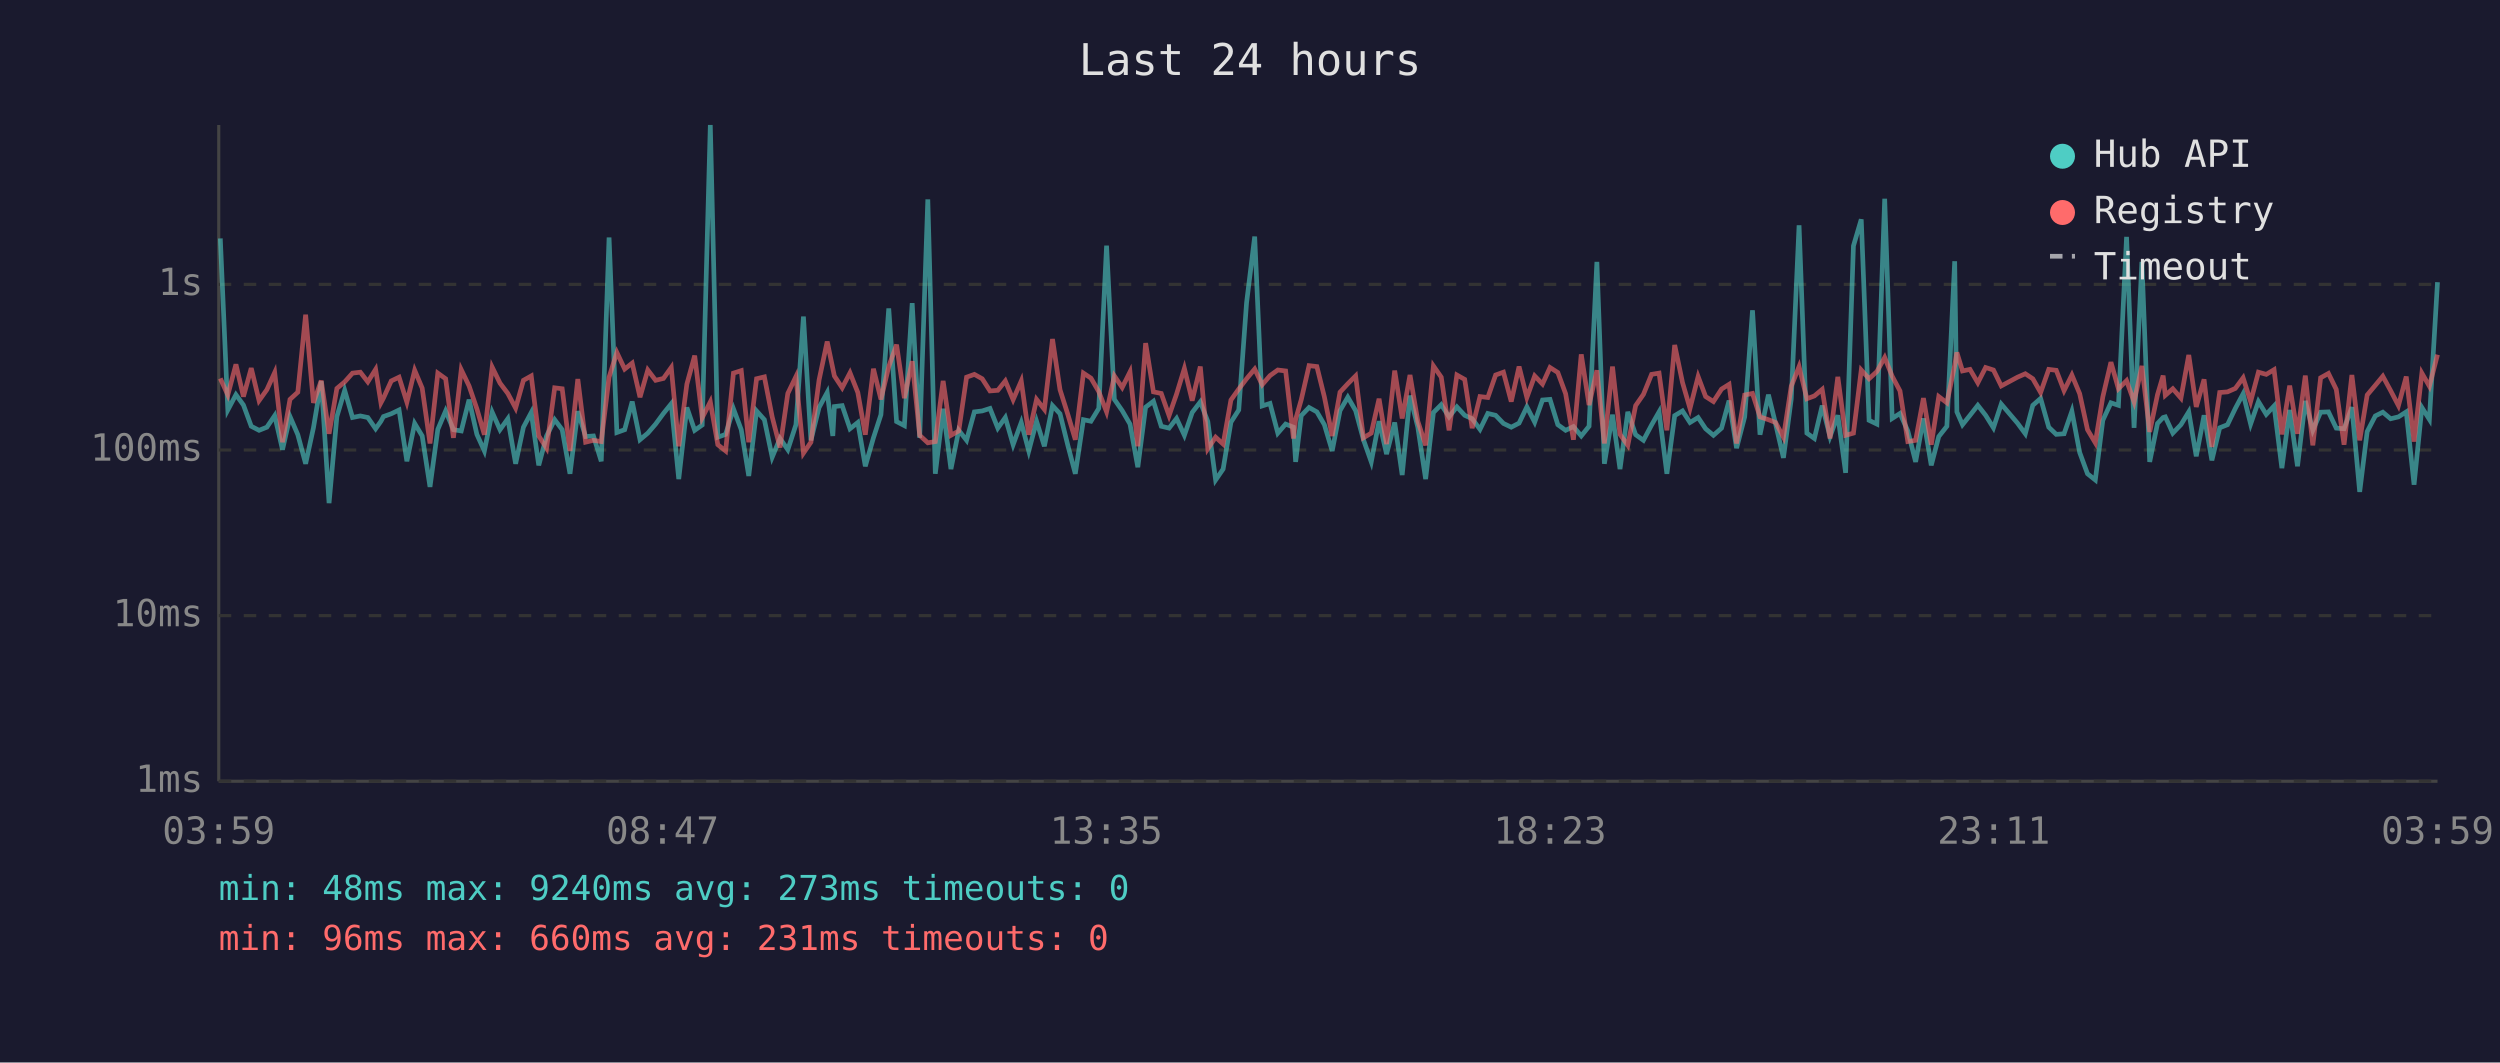
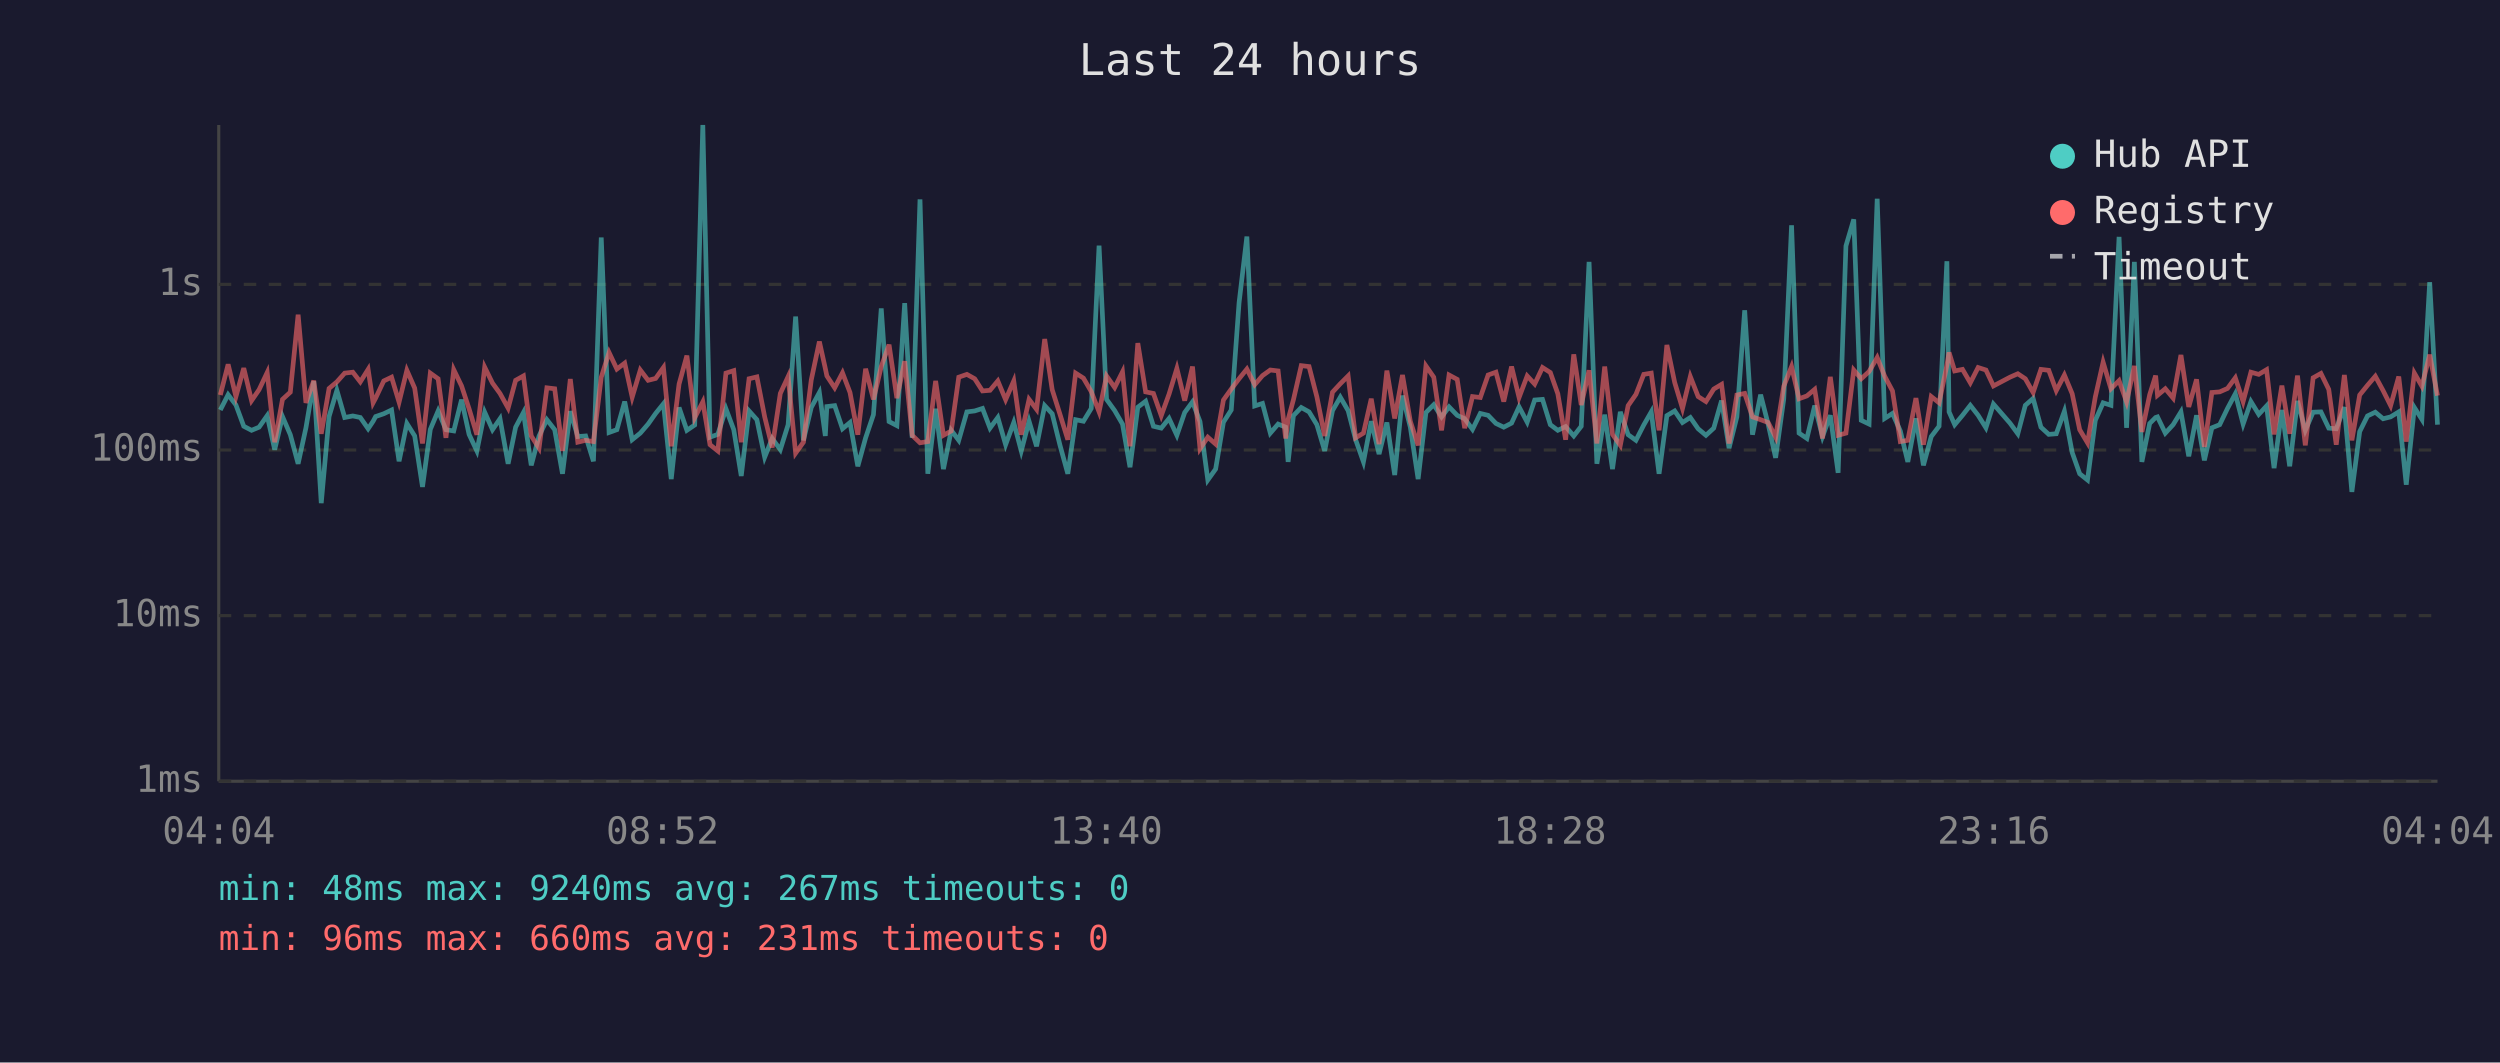
<svg xmlns="http://www.w3.org/2000/svg" viewBox="0 0 800 340" font-family="monospace" font-size="12">
  <rect width="800" height="340" fill="#1a1a2e" />
  <text x="400" y="24" fill="#e0e0e0" font-size="14" text-anchor="middle">Last 24 hours</text>
  <line x1="70" y1="40" x2="70" y2="250" stroke="#444" stroke-width="1" />
  <line x1="70" y1="250" x2="780" y2="250" stroke="#444" stroke-width="1" />
  <line x1="70" y1="250" x2="780" y2="250" stroke="#333" stroke-width="1" stroke-dasharray="4" />
  <text x="65" y="250" fill="#888" text-anchor="end" dominant-baseline="middle">1ms</text>
  <line x1="70" y1="197" x2="780" y2="197" stroke="#333" stroke-width="1" stroke-dasharray="4" />
  <text x="65" y="197" fill="#888" text-anchor="end" dominant-baseline="middle">10ms</text>
  <line x1="70" y1="144" x2="780" y2="144" stroke="#333" stroke-width="1" stroke-dasharray="4" />
  <text x="65" y="144" fill="#888" text-anchor="end" dominant-baseline="middle">100ms</text>
  <line x1="70" y1="91" x2="780" y2="91" stroke="#333" stroke-width="1" stroke-dasharray="4" />
  <text x="65" y="91" fill="#888" text-anchor="end" dominant-baseline="middle">1s</text>
-   <text x="70" y="270" fill="#888" text-anchor="middle">03:59</text>
-   <text x="212" y="270" fill="#888" text-anchor="middle">08:47</text>
-   <text x="354" y="270" fill="#888" text-anchor="middle">13:35</text>
-   <text x="496" y="270" fill="#888" text-anchor="middle">18:23</text>
-   <text x="638" y="270" fill="#888" text-anchor="middle">23:11</text>
-   <text x="780" y="270" fill="#888" text-anchor="middle">03:59</text>
-   <polyline points="70.5,76.3 72.9,131.2 75.5,126.3 77.9,129.6 80.4,136.4 82.9,137.7 85.4,136.7 87.9,133.0 90.4,143.9 92.8,133.3 95.3,139.1 97.8,148.4 100.3,136.9 102.8,122.0 105.3,161.0 107.8,133.3 110.3,124.9 112.8,133.6 115.3,133.1 117.7,133.6 120.2,137.2 121.9,134.8 122.7,133.3 125.2,132.4 127.7,131.2 130.2,147.6 132.7,135.5 135.1,139.5 137.6,155.8 140.1,137.4 142.6,131.5 145.1,137.5 147.6,137.9 150.1,127.9 152.6,139.0 155.0,144.3 157.5,131.9 160.0,137.5 162.5,134.0 165.0,148.4 167.5,136.7 170.0,132.0 172.4,148.9 174.9,139.5 177.5,134.3 179.9,137.5 182.4,151.6 184.9,131.6 187.4,139.7 189.9,139.5 192.4,147.6 194.9,76.0 197.4,138.4 199.9,137.5 202.3,128.5 204.8,140.7 207.3,138.6 209.8,135.7 212.3,132.3 214.8,129.2 217.2,153.3 219.8,130.4 222.3,137.7 224.7,136.0 227.3,40.0 229.7,139.9 232.2,139.0 234.7,130.8 237.2,137.5 239.6,152.3 242.1,131.5 244.6,134.3 247.1,146.3 249.6,140.3 252.1,143.9 254.7,135.9 257.1,101.3 259.5,140.9 262.1,130.4 264.7,125.6 266.5,139.5 267.0,130.1 269.5,129.8 272.0,137.2 274.5,135.2 276.9,149.2 279.5,140.1 281.9,132.7 284.4,98.7 286.9,134.9 289.4,136.2 291.9,97.0 294.3,140.1 296.9,63.8 299.3,151.6 301.8,130.8 304.3,150.1 306.8,137.7 309.3,140.9 311.8,131.8 314.3,131.5 316.8,130.7 319.3,137.0 321.7,133.6 324.2,142.3 326.8,135.2 329.2,144.3 331.7,134.8 334.2,142.8 336.8,129.8 339.2,132.4 341.7,142.5 344.1,151.6 346.7,134.3 349.1,134.8 351.6,130.7 354.1,78.6 356.6,127.8 359.1,131.4 361.6,135.7 364.1,149.5 366.6,130.3 369.1,128.4 371.6,136.4 374.1,137.0 376.5,133.9 379.0,139.3 381.5,132.0 384.1,128.6 386.5,134.9 389.0,153.6 391.4,150.1 393.9,135.1 396.4,131.2 398.9,96.9 401.5,75.7 403.9,129.9 406.4,129.1 408.9,138.6 411.4,135.7 413.9,136.7 414.6,147.8 416.4,133.0 418.9,130.4 421.4,131.8 423.8,135.9 426.3,144.3 428.8,131.4 431.3,127.1 433.8,131.4 436.3,140.7 438.8,147.8 441.3,134.8 443.7,145.3 446.3,135.2 448.7,152.0 451.2,126.6 453.7,136.7 456.2,153.3 458.7,132.0 461.2,129.5 463.7,133.4 466.2,130.2 468.7,132.9 471.1,134.0 473.6,137.4 476.1,132.3 478.6,132.9 481.1,135.5 483.6,136.7 486.1,135.4 488.6,130.2 491.1,135.1 493.6,128.0 496.0,127.8 498.5,135.9 501.0,137.7 503.5,136.5 506.0,139.5 508.5,136.4 511.0,83.8 513.4,148.4 516.0,132.7 518.4,150.1 520.9,131.8 523.4,139.1 525.9,140.9 528.5,136.0 530.9,131.8 533.4,151.6 535.9,133.0 538.4,131.5 540.8,135.2 543.4,133.6 545.8,137.2 548.3,139.3 550.9,137.0 553.3,128.2 555.7,143.4 558.3,133.4 560.8,99.3 563.2,139.1 565.9,126.3 568.2,135.7 570.7,146.5 573.2,127.7 575.7,72.1 578.2,138.6 580.6,140.3 583.1,129.8 585.6,139.7 588.1,132.9 590.6,151.3 593.1,78.7 595.6,70.2 598.1,134.5 600.6,135.7 603.1,63.6 605.5,133.9 608.0,132.3 610.5,137.9 613.0,147.8 615.5,133.9 618.0,148.9 620.4,139.7 623.0,136.4 625.5,83.6 626.2,131.8 628.0,135.9 630.4,132.9 632.9,129.7 635.4,132.9 637.9,136.9 640.4,129.3 645.6,135.4 648.1,138.8 650.5,129.7 653.0,127.5 655.6,136.7 658.0,139.0 660.5,138.8 663.0,131.6 665.5,144.8 668.0,151.6 670.5,153.6 672.9,134.5 675.5,128.9 677.9,129.7 680.5,75.8 682.9,136.9 685.4,83.8 687.9,147.8 690.4,135.5 692.2,133.6 692.9,133.4 695.3,138.6 697.9,135.9 700.4,131.8 702.8,146.0 705.3,132.9 707.8,147.3 710.3,136.9 712.8,135.9 715.3,130.7 717.8,126.0 720.2,135.7 722.7,128.5 725.2,132.6 727.7,129.9 730.2,149.8 732.7,131.2 735.2,149.2 737.7,128.3 740.1,137.7 742.6,131.9 745.1,131.8 747.6,137.0 750.1,137.2 752.6,130.3 755.1,157.4 757.5,138.1 760.1,133.1 762.5,131.9 765.0,134.0 767.5,133.4 770.0,131.8 772.5,155.1 775.0,130.4 777.4,134.2 780.0,90.3" fill="none" stroke="#4ecdc4" stroke-width="1.5" opacity="0.6" />
-   <polyline points="70.5,121.1 72.9,126.4 75.5,116.6 77.9,126.9 80.4,117.8 82.9,128.2 85.4,124.7 87.9,119.2 90.4,141.5 92.8,127.8 95.3,125.5 97.8,100.7 100.3,128.9 102.8,121.8 105.3,138.8 107.8,124.3 110.3,122.2 112.8,119.4 115.3,119.1 117.7,122.2 120.2,118.2 121.9,128.9 122.7,127.4 125.2,121.9 127.7,120.7 130.2,128.7 132.7,118.5 135.1,124.2 137.6,141.9 140.1,119.4 142.6,121.2 145.1,140.1 147.6,118.3 150.1,123.5 152.6,130.8 155.0,139.1 157.5,117.5 160.0,122.6 162.5,125.9 165.0,130.6 167.5,121.7 170.0,120.3 172.4,139.5 174.9,143.4 177.5,124.1 179.9,124.4 182.4,144.3 184.9,121.3 187.4,141.5 189.9,140.9 192.4,141.3 194.9,120.7 197.4,112.8 199.9,118.1 202.3,116.2 204.8,127.1 207.3,118.4 209.8,121.7 212.3,121.1 214.8,117.6 217.2,142.8 219.8,122.9 222.3,113.8 224.7,133.7 227.3,128.6 229.7,142.3 232.2,144.3 234.7,119.4 237.2,118.6 239.6,141.5 242.1,121.2 244.6,120.6 247.1,133.4 249.6,143.2 252.1,125.9 254.7,120.5 257.1,145.0 259.5,141.5 262.1,121.6 264.7,109.3 266.5,117.9 267.0,120.3 269.5,124.1 272.0,119.3 274.5,125.6 276.9,139.1 279.5,118.0 281.9,127.8 284.4,117.3 286.9,110.3 289.4,127.4 291.9,115.6 294.3,139.3 296.9,141.7 299.3,141.3 301.8,121.9 304.3,139.3 306.8,137.9 309.3,120.7 311.8,119.8 314.3,121.2 316.8,125.1 319.3,124.9 321.7,121.9 324.2,127.9 326.8,121.9 329.2,139.1 331.7,127.8 334.2,131.0 336.8,108.5 339.2,124.7 341.7,132.6 344.1,140.7 346.7,119.4 349.1,121.0 351.6,125.3 354.1,131.8 356.6,120.3 359.1,124.0 361.6,119.0 364.1,142.8 366.6,109.8 369.1,125.4 371.6,125.9 374.1,133.0 376.5,126.1 379.0,117.9 381.5,128.2 384.1,117.3 386.5,143.6 389.0,139.9 391.4,142.1 393.9,128.0 396.4,124.5 398.9,121.2 401.5,118.1 403.9,123.1 406.4,120.2 408.9,118.4 411.4,118.7 413.9,140.3 414.6,134.2 416.4,127.9 418.9,117.0 421.4,117.3 423.8,127.0 426.3,139.5 428.8,125.5 431.3,122.8 433.8,120.3 436.3,140.1 438.8,138.6 441.3,127.6 443.7,142.1 446.3,118.6 448.7,133.9 451.2,120.0 453.7,134.8 456.2,142.5 458.7,117.1 461.2,120.7 463.7,137.7 466.2,120.0 468.7,121.4 471.1,137.0 473.6,126.9 476.1,127.2 478.6,120.0 481.1,119.1 483.6,128.5 486.1,117.3 488.6,127.2 491.1,120.3 493.6,122.9 496.0,117.6 498.5,119.2 501.0,126.0 503.5,140.7 506.0,113.4 508.5,129.6 511.0,118.5 513.4,141.9 516.0,117.3 518.4,139.0 520.9,142.5 523.4,129.8 525.9,126.2 528.5,119.8 530.9,119.4 533.4,137.7 535.9,110.4 538.4,122.4 540.8,130.7 543.4,120.5 545.8,126.9 548.3,128.5 550.9,124.5 553.3,123.0 555.7,141.9 558.3,126.4 560.8,125.9 563.2,133.4 565.9,134.3 568.2,135.2 570.7,139.9 573.2,123.6 575.7,117.3 578.2,127.6 580.6,126.7 583.1,124.6 585.6,140.3 588.1,120.6 590.6,139.3 593.1,138.6 595.6,118.4 598.1,121.2 600.6,118.9 603.1,114.4 605.5,120.4 608.0,125.1 610.5,141.3 613.0,140.9 615.5,127.4 618.0,142.3 620.4,126.9 623.0,128.9 625.5,116.9 626.2,112.8 628.0,118.7 630.4,118.2 632.9,122.5 635.4,117.6 637.9,118.4 640.4,123.5 645.6,120.7 648.1,119.6 650.5,121.2 653.0,125.6 655.6,118.2 658.0,118.5 660.5,125.0 663.0,120.0 665.5,126.0 668.0,137.5 670.5,141.7 672.9,127.0 675.5,115.9 677.9,124.4 680.5,121.8 682.9,128.6 685.4,117.1 687.9,138.2 690.4,126.3 692.2,120.2 692.9,126.5 695.3,124.4 697.9,127.4 700.4,113.6 702.8,130.2 705.3,121.4 707.8,143.0 710.3,125.6 712.8,125.4 715.3,124.3 717.8,120.9 720.2,128.5 722.7,119.1 725.2,119.8 727.7,118.3 730.2,139.0 732.7,123.4 735.2,138.8 737.7,120.2 740.1,142.5 742.6,120.9 745.1,119.5 747.6,124.6 750.1,142.3 752.6,120.0 755.1,140.9 757.5,126.4 760.1,123.3 762.5,120.4 765.0,125.0 767.5,129.8 770.0,120.5 772.5,141.3 775.0,119.4 777.4,123.6 780.0,113.5" fill="none" stroke="#ff6b6b" stroke-width="1.5" opacity="0.6" />
+   <text x="70" y="270" fill="#888" text-anchor="middle">04:04</text>
+   <text x="212" y="270" fill="#888" text-anchor="middle">08:52</text>
+   <text x="354" y="270" fill="#888" text-anchor="middle">13:40</text>
+   <text x="496" y="270" fill="#888" text-anchor="middle">18:28</text>
+   <text x="638" y="270" fill="#888" text-anchor="middle">23:16</text>
+   <text x="780" y="270" fill="#888" text-anchor="middle">04:04</text>
+   <polyline points="70.5,131.2 73.0,126.3 75.5,129.6 78.0,136.4 80.5,137.7 82.9,136.7 85.5,133.0 87.9,143.9 90.4,133.3 92.9,139.1 95.4,148.4 97.9,136.9 100.4,122.0 102.8,161.0 105.3,133.3 107.8,124.9 110.3,133.6 112.9,133.1 115.3,133.6 117.8,137.2 119.4,134.8 120.2,133.3 122.8,132.4 125.3,131.2 127.7,147.6 130.2,135.5 132.7,139.5 135.2,155.8 137.7,137.4 140.2,131.5 142.7,137.5 145.2,137.9 147.7,127.9 150.1,139.0 152.6,144.3 155.1,131.9 157.6,137.5 160.0,134.0 162.6,148.4 165.0,136.7 167.5,132.0 170.0,148.9 172.5,139.5 175.0,134.3 177.5,137.5 180.0,151.6 182.5,131.6 184.9,139.7 187.4,139.5 189.9,147.6 192.4,76.0 194.9,138.4 197.4,137.5 199.9,128.5 202.3,140.7 204.9,138.6 207.4,135.7 209.8,132.3 212.3,129.2 214.8,153.3 217.3,130.4 219.8,137.7 222.3,136.0 224.9,40.0 227.2,139.9 229.7,139.0 232.3,130.8 234.8,137.5 237.2,152.3 239.7,131.5 242.2,134.3 244.7,146.3 247.1,140.3 249.7,143.9 252.2,135.9 254.6,101.3 257.1,140.9 259.6,130.4 262.2,125.6 264.1,139.5 264.6,130.1 267.1,129.8 269.6,137.2 272.0,135.2 274.5,149.2 277.0,140.1 279.5,132.7 282.0,98.7 284.5,134.9 287.0,136.2 289.5,97.0 291.9,140.1 294.4,63.8 296.9,151.6 299.4,130.8 301.9,150.1 304.4,137.7 306.8,140.9 309.4,131.8 311.9,131.5 314.4,130.7 316.8,137.0 319.3,133.6 321.8,142.3 324.4,135.2 326.8,144.3 329.3,134.8 331.7,142.8 334.3,129.8 336.7,132.4 339.2,142.5 341.7,151.6 344.2,134.3 346.7,134.8 349.2,130.7 351.7,78.6 354.1,127.8 356.7,131.4 359.2,135.7 361.6,149.5 364.1,130.3 366.6,128.4 369.1,136.4 371.6,137.0 374.1,133.9 376.6,139.3 379.1,132.0 381.6,128.6 384.0,134.9 386.5,153.6 389.0,150.1 391.5,135.1 394.0,131.2 396.5,96.9 399.0,75.7 401.5,129.9 404.0,129.1 406.5,138.6 409.0,135.7 411.4,136.7 412.2,147.8 413.9,133.0 416.4,130.4 418.9,131.8 421.4,135.9 423.9,144.3 426.4,131.4 428.9,127.1 431.4,131.4 433.8,140.7 436.3,147.8 438.8,134.8 441.3,145.3 443.8,135.2 446.3,152.0 448.8,126.6 451.3,136.7 453.8,153.3 456.3,132.0 458.8,129.5 461.3,133.4 463.7,130.2 466.3,132.9 468.7,134.0 471.2,137.4 473.7,132.3 476.2,132.9 478.7,135.5 481.2,136.7 483.7,135.4 486.1,130.2 488.7,135.1 491.1,128.0 493.6,127.8 496.1,135.9 498.5,137.7 501.0,136.5 503.6,139.5 506.0,136.4 508.5,83.8 511.0,148.4 513.5,132.7 516.0,150.1 518.5,131.8 521.0,139.1 523.5,140.9 526.0,136.0 528.4,131.8 530.9,151.6 533.4,133.0 535.9,131.5 538.4,135.2 540.9,133.6 543.4,137.2 545.9,139.3 548.4,137.0 550.9,128.2 553.3,143.4 555.8,133.4 558.3,99.3 560.8,139.1 563.4,126.3 565.8,135.7 568.2,146.5 570.8,127.7 573.3,72.1 575.7,138.6 578.2,140.3 580.7,129.8 583.2,139.7 585.7,132.9 588.2,151.3 590.7,78.7 593.2,70.2 595.6,134.5 598.1,135.7 600.7,63.6 603.1,133.9 605.6,132.3 608.1,137.9 610.5,147.8 613.1,133.9 615.5,148.9 618.0,139.7 620.5,136.4 623.0,83.6 623.7,131.8 625.5,135.9 628.0,132.9 630.5,129.7 633.0,132.9 635.5,136.9 637.9,129.3 643.2,135.4 645.7,138.8 648.1,129.7 650.6,127.5 653.1,136.7 655.6,139.0 658.0,138.8 660.6,131.6 663.1,144.8 665.5,151.6 668.0,153.6 670.5,134.5 673.0,128.9 675.5,129.7 678.1,75.8 680.5,136.9 683.0,83.8 685.4,147.8 687.9,135.5 689.8,133.6 690.4,133.4 692.9,138.6 695.4,135.9 697.9,131.8 700.4,146.0 702.9,132.9 705.4,147.3 707.8,136.9 710.3,135.9 712.8,130.7 715.3,126.0 717.8,135.7 720.3,128.5 722.8,132.6 725.3,129.9 727.7,149.8 730.2,131.2 732.7,149.2 735.2,128.3 737.7,137.7 740.2,131.9 742.7,131.8 745.2,137.0 747.6,137.2 750.2,130.3 752.6,157.4 755.1,138.1 757.6,133.1 760.1,131.9 762.6,134.0 765.0,133.4 767.6,131.8 770.0,155.1 772.6,130.4 775.0,134.2 777.5,90.3 780.0,135.9" fill="none" stroke="#4ecdc4" stroke-width="1.5" opacity="0.6" />
+   <polyline points="70.5,126.4 73.0,116.6 75.5,126.9 78.0,117.8 80.5,128.2 82.9,124.7 85.5,119.2 87.9,141.5 90.4,127.8 92.9,125.5 95.4,100.7 97.9,128.9 100.4,121.8 102.8,138.8 105.3,124.3 107.8,122.2 110.3,119.4 112.9,119.1 115.3,122.2 117.8,118.2 119.4,128.9 120.2,127.4 122.8,121.9 125.3,120.7 127.7,128.7 130.2,118.5 132.7,124.2 135.2,141.9 137.7,119.4 140.2,121.2 142.7,140.1 145.2,118.3 147.7,123.5 150.1,130.8 152.6,139.1 155.1,117.5 157.6,122.6 160.0,125.9 162.6,130.6 165.0,121.7 167.5,120.3 170.0,139.5 172.5,143.4 175.0,124.1 177.5,124.4 180.0,144.3 182.5,121.3 184.9,141.5 187.4,140.9 189.9,141.3 192.4,120.7 194.9,112.8 197.4,118.1 199.9,116.2 202.3,127.1 204.9,118.4 207.4,121.7 209.8,121.1 212.3,117.6 214.8,142.8 217.3,122.9 219.8,113.8 222.3,133.7 224.9,128.6 227.2,142.3 229.7,144.3 232.3,119.4 234.8,118.6 237.2,141.5 239.7,121.2 242.2,120.6 244.7,133.4 247.1,143.2 249.7,125.9 252.2,120.5 254.6,145.0 257.1,141.5 259.6,121.6 262.2,109.3 264.1,117.9 264.6,120.3 267.1,124.1 269.6,119.3 272.0,125.6 274.5,139.1 277.0,118.0 279.5,127.8 282.0,117.3 284.5,110.3 287.0,127.4 289.5,115.6 291.9,139.3 294.4,141.7 296.9,141.3 299.4,121.9 301.9,139.3 304.4,137.9 306.8,120.7 309.4,119.8 311.9,121.2 314.4,125.1 316.8,124.9 319.3,121.9 321.8,127.9 324.4,121.9 326.8,139.1 329.3,127.8 331.7,131.0 334.3,108.5 336.7,124.7 339.2,132.6 341.7,140.7 344.2,119.4 346.7,121.0 349.2,125.3 351.7,131.8 354.1,120.3 356.7,124.0 359.2,119.0 361.6,142.8 364.1,109.8 366.6,125.4 369.1,125.9 371.6,133.0 374.1,126.1 376.6,117.9 379.1,128.2 381.6,117.3 384.0,143.6 386.5,139.9 389.0,142.1 391.5,128.0 394.0,124.5 396.5,121.2 399.0,118.1 401.5,123.1 404.0,120.2 406.5,118.4 409.0,118.7 411.4,140.3 412.2,134.2 413.9,127.9 416.4,117.0 418.9,117.3 421.4,127.0 423.9,139.5 426.4,125.5 428.9,122.8 431.4,120.3 433.8,140.1 436.3,138.6 438.8,127.6 441.3,142.1 443.8,118.6 446.3,133.9 448.8,120.0 451.3,134.8 453.8,142.5 456.3,117.1 458.8,120.7 461.3,137.7 463.7,120.0 466.3,121.4 468.7,137.0 471.2,126.9 473.7,127.2 476.2,120.0 478.7,119.1 481.2,128.5 483.7,117.3 486.1,127.2 488.7,120.3 491.1,122.9 493.6,117.6 496.1,119.2 498.5,126.0 501.0,140.7 503.6,113.4 506.0,129.6 508.5,118.5 511.0,141.9 513.5,117.3 516.0,139.0 518.5,142.5 521.0,129.8 523.5,126.2 526.0,119.8 528.4,119.4 530.9,137.7 533.4,110.4 535.9,122.4 538.4,130.7 540.9,120.5 543.4,126.9 545.9,128.5 548.4,124.5 550.9,123.0 553.3,141.9 555.8,126.4 558.3,125.9 560.8,133.4 563.4,134.3 565.8,135.2 568.2,139.9 570.8,123.6 573.3,117.3 575.7,127.6 578.2,126.7 580.7,124.6 583.2,140.3 585.7,120.6 588.2,139.3 590.7,138.6 593.2,118.4 595.6,121.2 598.1,118.9 600.7,114.4 603.1,120.4 605.6,125.1 608.1,141.3 610.5,140.9 613.1,127.4 615.5,142.3 618.0,126.9 620.5,128.9 623.0,116.9 623.7,112.8 625.5,118.7 628.0,118.2 630.5,122.5 633.0,117.6 635.5,118.4 637.9,123.5 643.2,120.7 645.7,119.6 648.1,121.2 650.6,125.6 653.1,118.2 655.6,118.5 658.0,125.0 660.6,120.0 663.1,126.0 665.5,137.5 668.0,141.7 670.5,127.0 673.0,115.9 675.5,124.4 678.1,121.8 680.5,128.6 683.0,117.1 685.4,138.2 687.9,126.3 689.8,120.2 690.4,126.5 692.9,124.4 695.4,127.4 697.9,113.6 700.4,130.2 702.9,121.4 705.4,143.0 707.8,125.6 710.3,125.4 712.8,124.3 715.3,120.9 717.8,128.5 720.3,119.1 722.8,119.8 725.3,118.3 727.7,139.0 730.2,123.4 732.7,138.8 735.2,120.2 737.7,142.5 740.2,120.9 742.7,119.5 745.2,124.6 747.6,142.3 750.2,120.0 752.6,140.9 755.1,126.4 757.6,123.3 760.1,120.4 762.6,125.0 765.0,129.8 767.6,120.5 770.0,141.3 772.6,119.4 775.0,123.6 777.5,113.5 780.0,126.6" fill="none" stroke="#ff6b6b" stroke-width="1.5" opacity="0.6" />
  <circle cx="660" cy="50" r="4" fill="#4ecdc4" />
  <text x="670" y="50" fill="#e0e0e0" dominant-baseline="middle">Hub API</text>
  <circle cx="660" cy="68" r="4" fill="#ff6b6b" />
  <text x="670" y="68" fill="#e0e0e0" dominant-baseline="middle">Registry</text>
  <line x1="656" y1="82" x2="664" y2="82" stroke="#e0e0e0" stroke-width="1.5" stroke-dasharray="4,3" opacity="0.7" />
  <text x="670" y="86" fill="#e0e0e0" dominant-baseline="middle">Timeout</text>
-   <text x="70" y="288" fill="#4ecdc4" font-size="11">min: 48ms  max: 9240ms  avg: 273ms  timeouts: 0</text>
+   <text x="70" y="288" fill="#4ecdc4" font-size="11">min: 48ms  max: 9240ms  avg: 267ms  timeouts: 0</text>
  <text x="70" y="304" fill="#ff6b6b" font-size="11">min: 96ms  max: 660ms  avg: 231ms  timeouts: 0</text>
</svg>
